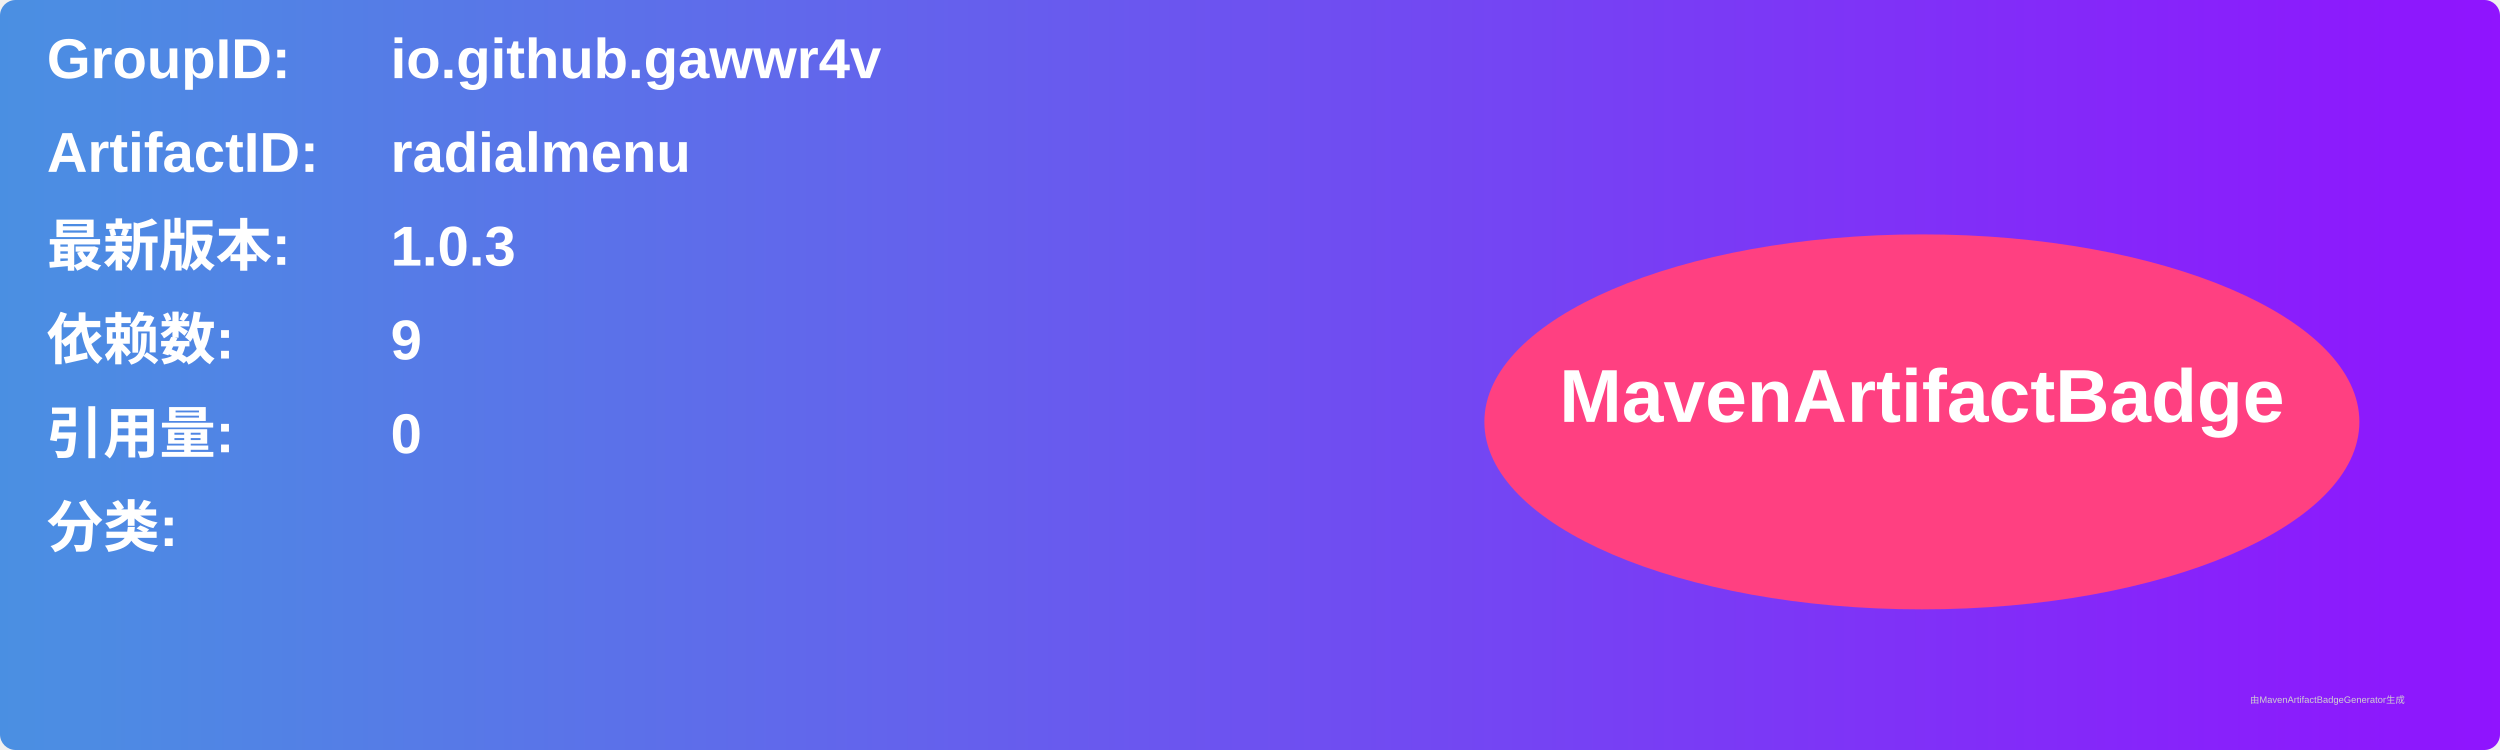
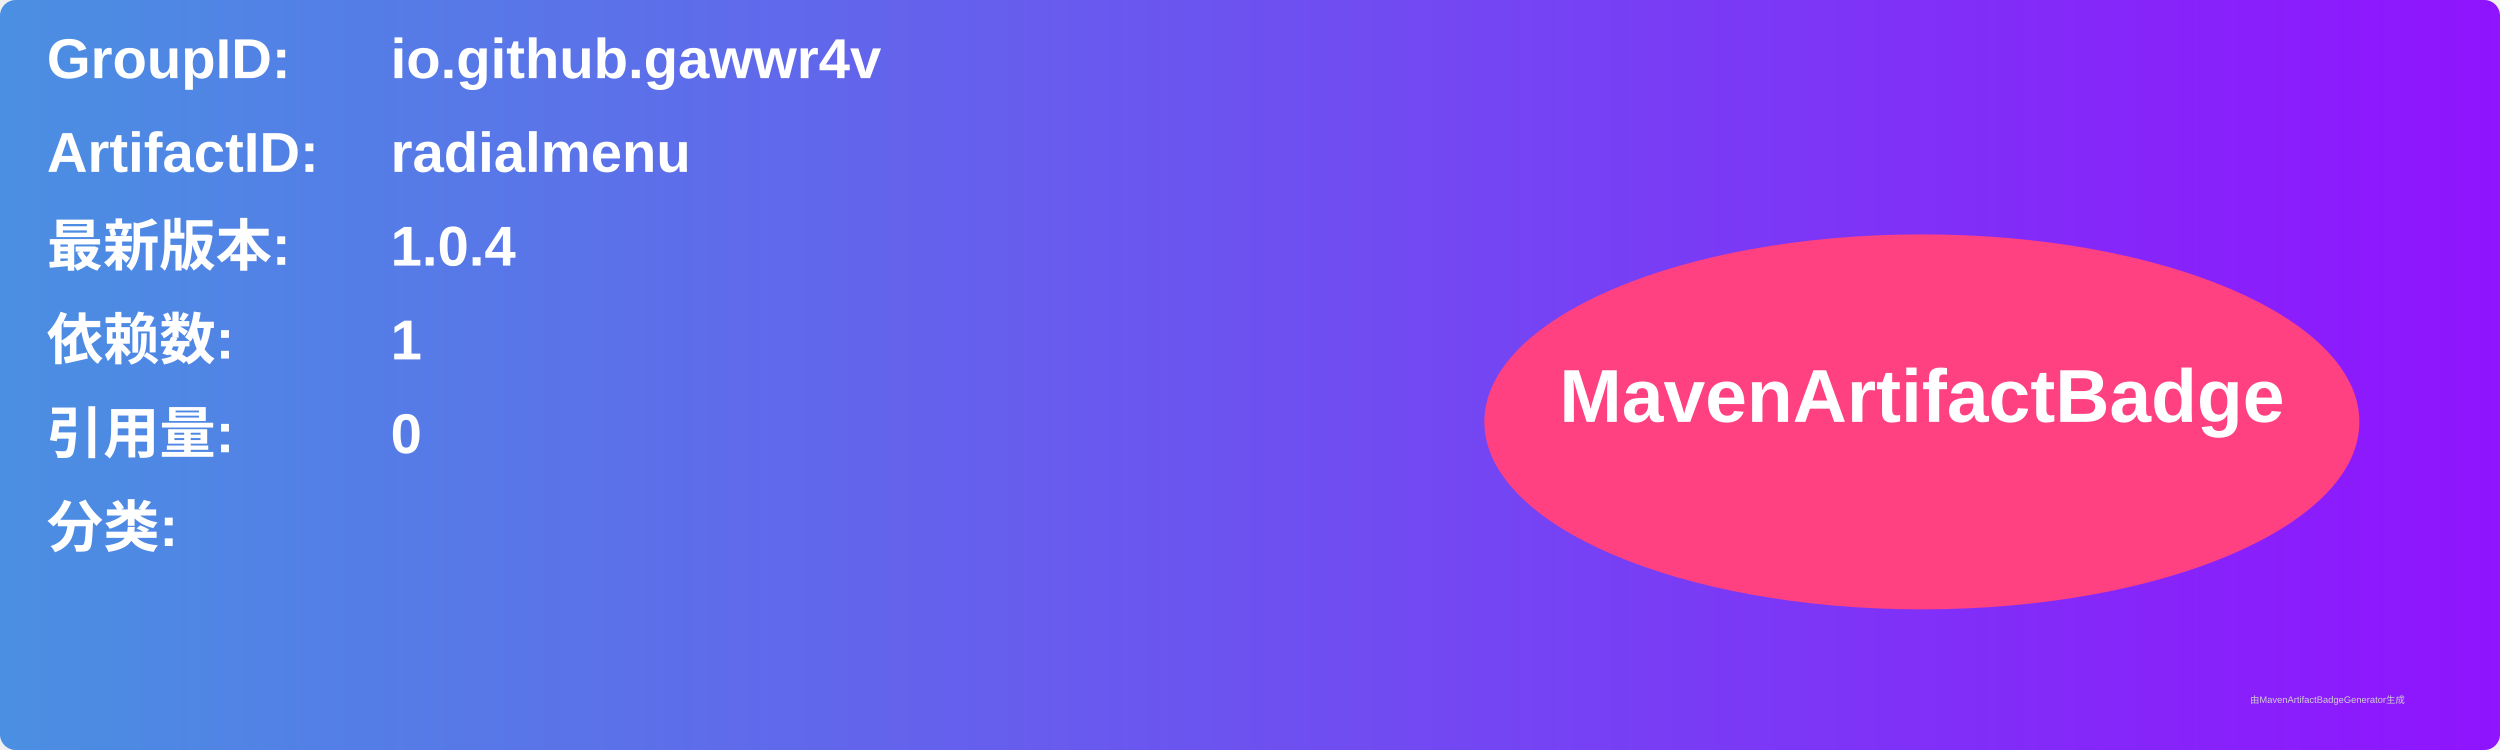
<svg xmlns="http://www.w3.org/2000/svg" width="800" height="240" viewBox="0 0 800 240">
  <linearGradient id="grad" x1="0%" y1="0%" x2="100%" y2="0%">
    <stop offset="0%" stop-color="#4a90e2" />
    <stop offset="100%" stop-color="#9013fe" />
  </linearGradient>
  <rect width="100%" height="100%" rx="5" ry="5" fill="url(#grad)" />
  <g transform="translate(15, 15)">
    <text x="0" y="10" font-family="Arial" font-size="18" fill="white" font-weight="bold" width="260">GroupID:</text>
    <text x="110" y="10" font-family="Arial" font-size="18" fill="white" font-weight="bold" width="460">io.github.gawwr4v</text>
    <text x="0" y="40" font-family="Arial" font-size="18" fill="white" font-weight="bold" width="260">ArtifactID:</text>
    <text x="110" y="40" font-family="Arial" font-size="18" fill="white" font-weight="bold" width="460">radialmenu</text>
    <text x="0" y="70" font-family="Arial" font-size="18" fill="white" font-weight="bold">最新版本:</text>
    <text x="110" y="70" font-family="Arial" font-size="18" fill="white" font-weight="bold">
-       <tspan font-weight="bold">1.0.3</tspan>
+       <tspan font-weight="bold">1.0.4</tspan>
    </text>
    <text x="0" y="100" font-family="Arial" font-size="18" fill="white" font-weight="bold">依赖数: </text>
    <text x="110" y="100" font-family="Arial" font-size="18" fill="white">
-       <tspan font-weight="bold">9</tspan>
+       <tspan font-weight="bold">1</tspan>
    </text>
    <text x="0" y="130" font-family="Arial" font-size="18" fill="white" font-weight="bold">引用量: </text>
    <text x="110" y="130" font-family="Arial" font-size="18" fill="white">
      <tspan font-weight="bold">0</tspan>
    </text>
    <text x="0" y="160" font-family="Arial" font-size="18" fill="white" font-weight="bold">分类:</text>
    <text x="10" y="190" font-family="Arial" font-size="10" fill="white">
      <tspan font-weight="bold" />
    </text>
    <ellipse cx="600" cy="120" rx="140" ry="60" fill="#ff4081" />
    <text x="600" y="120" text-anchor="middle" font-family="Arial" font-size="24" fill="white" font-weight="bold">MavenArtifactBadge</text>
  </g>
  <text x="720" y="225" font-family="Arial" font-size="3" fill="#d0d0d0">由MavenArtifactBadgeGenerator生成</text>
</svg>
